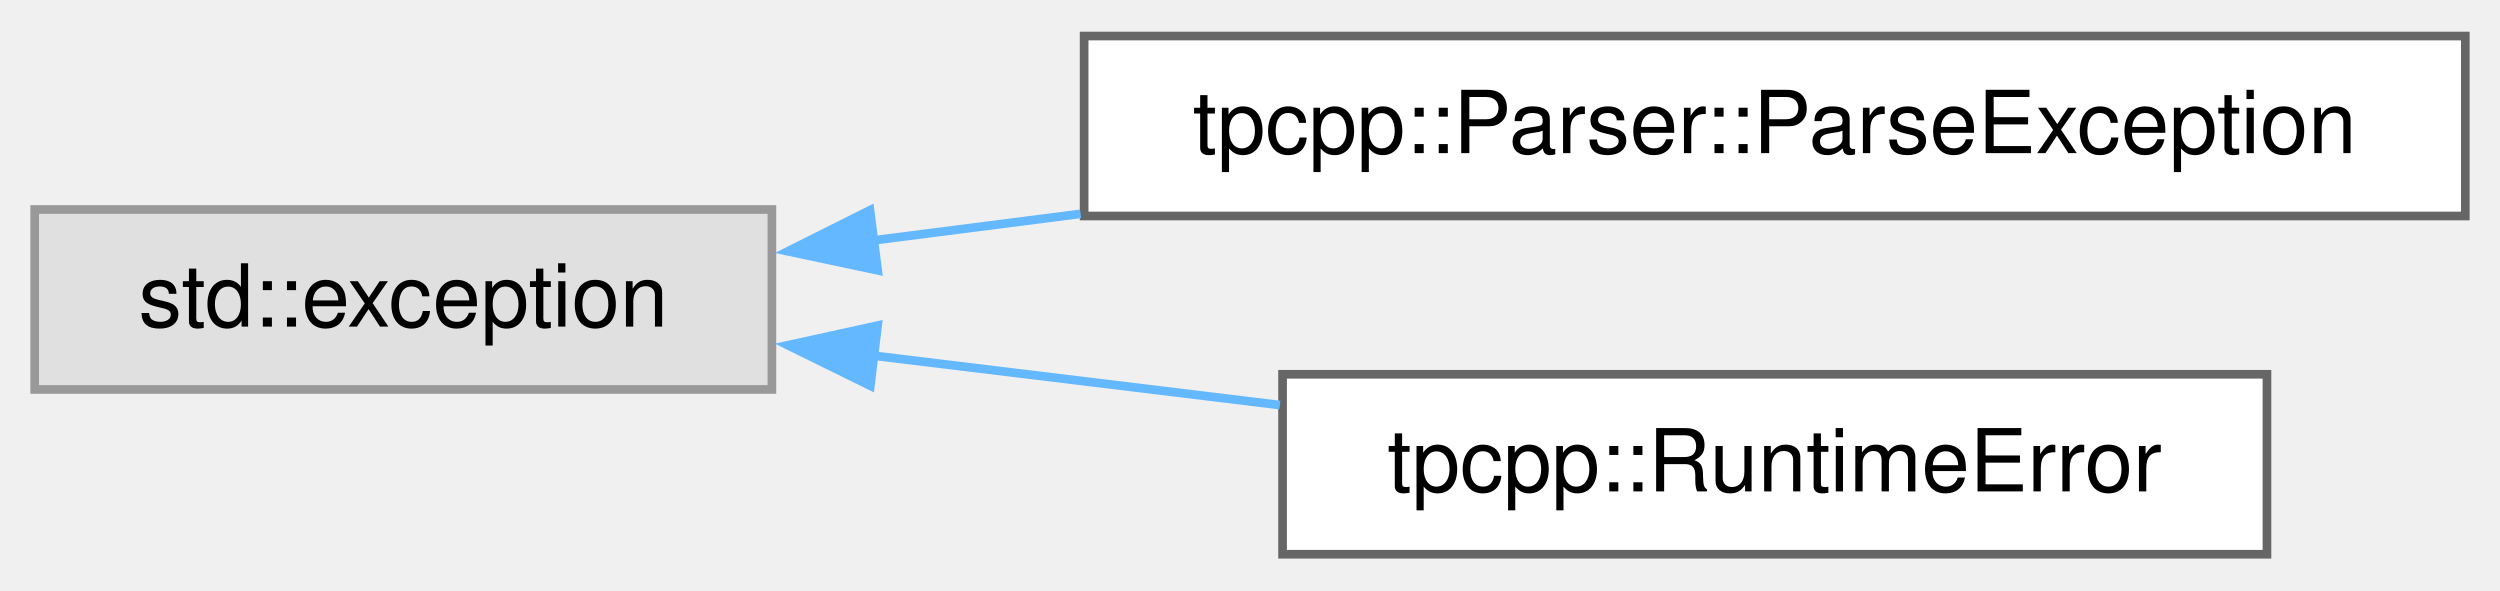
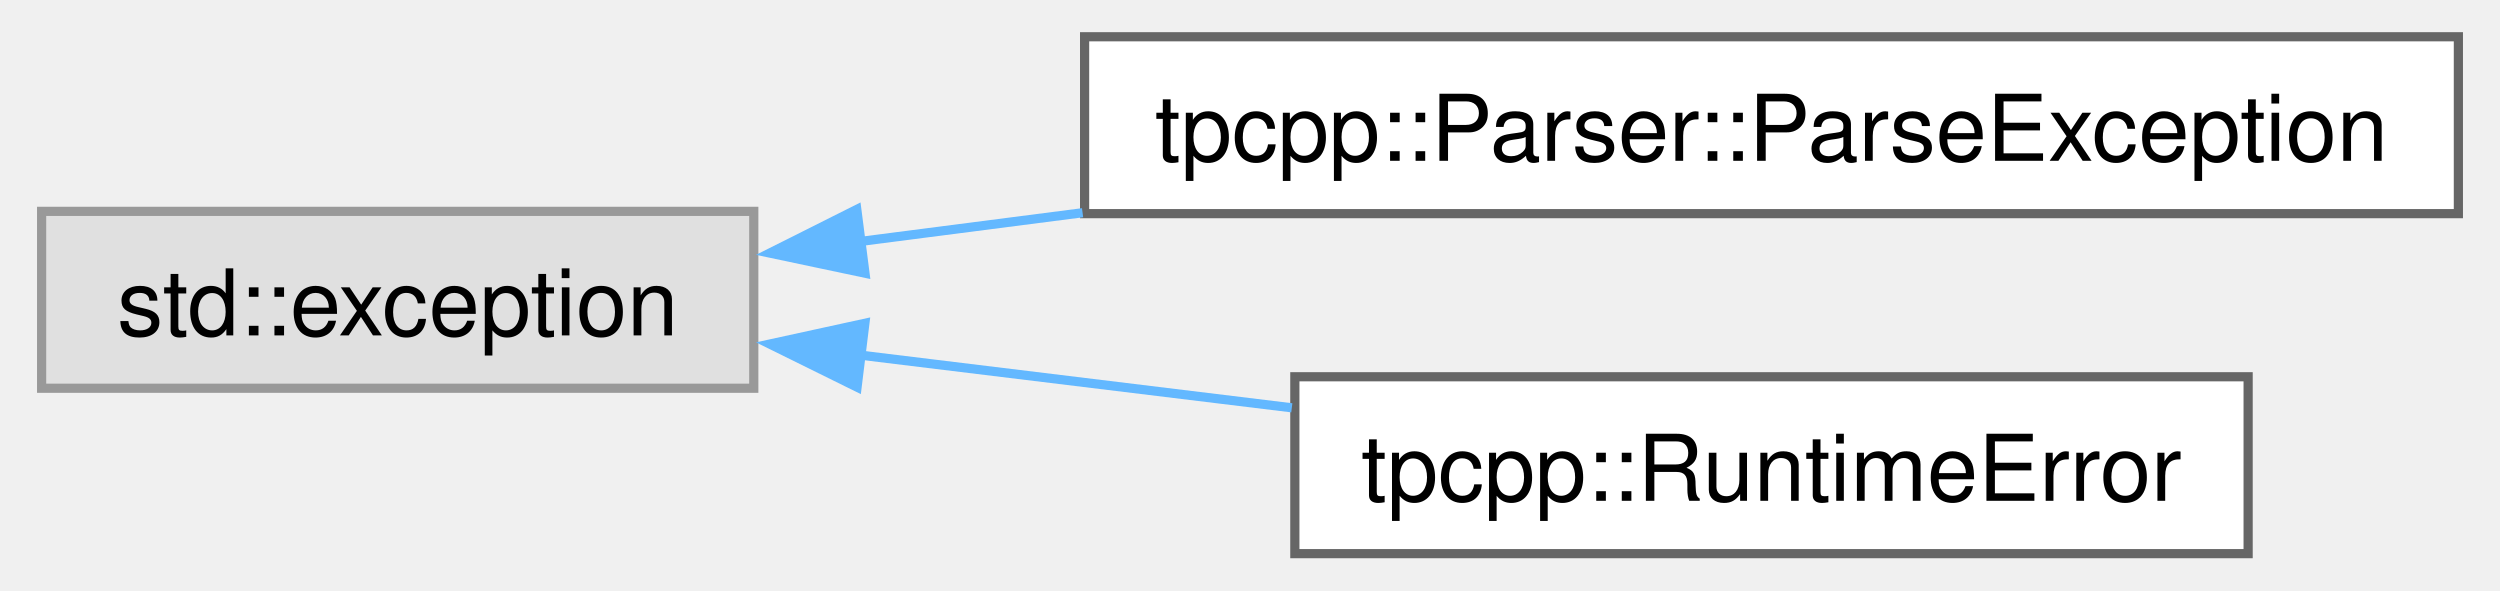
- <svg xmlns="http://www.w3.org/2000/svg" xmlns:xlink="http://www.w3.org/1999/xlink" width="288pt" height="68pt" viewBox="0.00 0.00 288.25 67.75">
-   <g id="graph0" class="graph" transform="scale(1 1) rotate(0) translate(4 63.75)">
+ <svg xmlns="http://www.w3.org/2000/svg" xmlns:xlink="http://www.w3.org/1999/xlink" width="271pt" height="64pt" viewBox="0.00 0.00 271.00 64.25">
+   <g id="graph0" class="graph" transform="scale(1 1) rotate(0) translate(4 60.25)">
    <g id="Node000000" class="node">
      <g id="a_Node000000">
        <a xlink:title=" ">
-           <polygon fill="#e0e0e0" stroke="#999999" points="85,-39.75 0,-39.75 0,-19 85,-19 85,-39.75" />
-           <text text-anchor="middle" x="42.5" y="-26.25" font-family="Helvetica,sans-Serif" font-size="10.00">std::exception</text>
+           <polygon fill="#e0e0e0" stroke="#999999" points="77.5,-37.25 0,-37.25 0,-18 77.5,-18 77.5,-37.25" />
+           <text text-anchor="middle" x="38.75" y="-23.75" font-family="Helvetica,sans-Serif" font-size="10.00">std::exception</text>
        </a>
      </g>
    </g>
    <g id="Node000001" class="node">
      <g id="a_Node000001">
-         <a xlink:href="classtpcpp_1_1Parser_1_1ParseException.html" target="_top" xlink:title="Exception thrown when a parsing error occurs.">
-           <polygon fill="white" stroke="#666666" points="280.25,-59.75 121,-59.75 121,-39 280.25,-39 280.25,-59.75" />
-           <text text-anchor="middle" x="200.62" y="-46.25" font-family="Helvetica,sans-Serif" font-size="10.00">tpcpp::Parser::ParseException</text>
+         <a xlink:href="classtpcpp_1_1_parser_1_1_parse_exception.html" target="_top" xlink:title="Exception thrown when a parsing error occurs.">
+           <polygon fill="white" stroke="#666666" points="263,-56.25 113.5,-56.25 113.5,-37 263,-37 263,-56.25" />
+           <text text-anchor="middle" x="188.25" y="-42.75" font-family="Helvetica,sans-Serif" font-size="10.00">tpcpp::Parser::ParseException</text>
        </a>
      </g>
    </g>
    <g id="edge1_Node000000_Node000001" class="edge">
      <g id="a_edge1_Node000000_Node000001">
        <a xlink:title=" ">
-           <path fill="none" stroke="#63b8ff" d="M96.72,-36.19C104.43,-37.18 112.51,-38.21 120.59,-39.25" />
-           <polygon fill="#63b8ff" stroke="#63b8ff" points="97.2,-32.73 86.84,-34.93 96.31,-39.67 97.2,-32.73" />
+           <path fill="none" stroke="#63b8ff" d="M88.89,-33.95C96.74,-34.97 105.01,-36.03 113.28,-37.1" />
+           <polygon fill="#63b8ff" stroke="#63b8ff" points="89.6,-30.52 79.24,-32.71 88.71,-37.46 89.6,-30.52" />
        </a>
      </g>
    </g>
    <g id="Node000002" class="node">
      <g id="a_Node000002">
-         <a xlink:href="structtpcpp_1_1RuntimeError.html" target="_top" xlink:title=" ">
-           <polygon fill="white" stroke="#666666" points="257.38,-20.75 143.88,-20.75 143.88,0 257.38,0 257.38,-20.75" />
-           <text text-anchor="middle" x="200.62" y="-7.25" font-family="Helvetica,sans-Serif" font-size="10.00">tpcpp::RuntimeError</text>
+         <a xlink:href="structtpcpp_1_1_runtime_error.html" target="_top" xlink:title=" ">
+           <polygon fill="white" stroke="#666666" points="240.12,-19.25 136.38,-19.25 136.38,0 240.12,0 240.12,-19.25" />
+           <text text-anchor="middle" x="188.25" y="-5.75" font-family="Helvetica,sans-Serif" font-size="10.00">tpcpp::RuntimeError</text>
        </a>
      </g>
    </g>
    <g id="edge2_Node000000_Node000002" class="edge">
      <g id="a_edge2_Node000000_Node000002">
        <a xlink:title=" ">
-           <path fill="none" stroke="#63b8ff" d="M96.6,-22.91C111.73,-21.07 128.27,-19.06 143.57,-17.2" />
-           <polygon fill="#63b8ff" stroke="#63b8ff" points="96.35,-19.42 86.84,-24.1 97.19,-26.37 96.35,-19.42" />
+           <path fill="none" stroke="#63b8ff" d="M88.96,-21.62C104.09,-19.77 120.78,-17.74 136.05,-15.87" />
+           <polygon fill="#63b8ff" stroke="#63b8ff" points="88.74,-18.12 79.24,-22.81 89.59,-25.07 88.74,-18.12" />
        </a>
      </g>
    </g>
  </g>
</svg>
